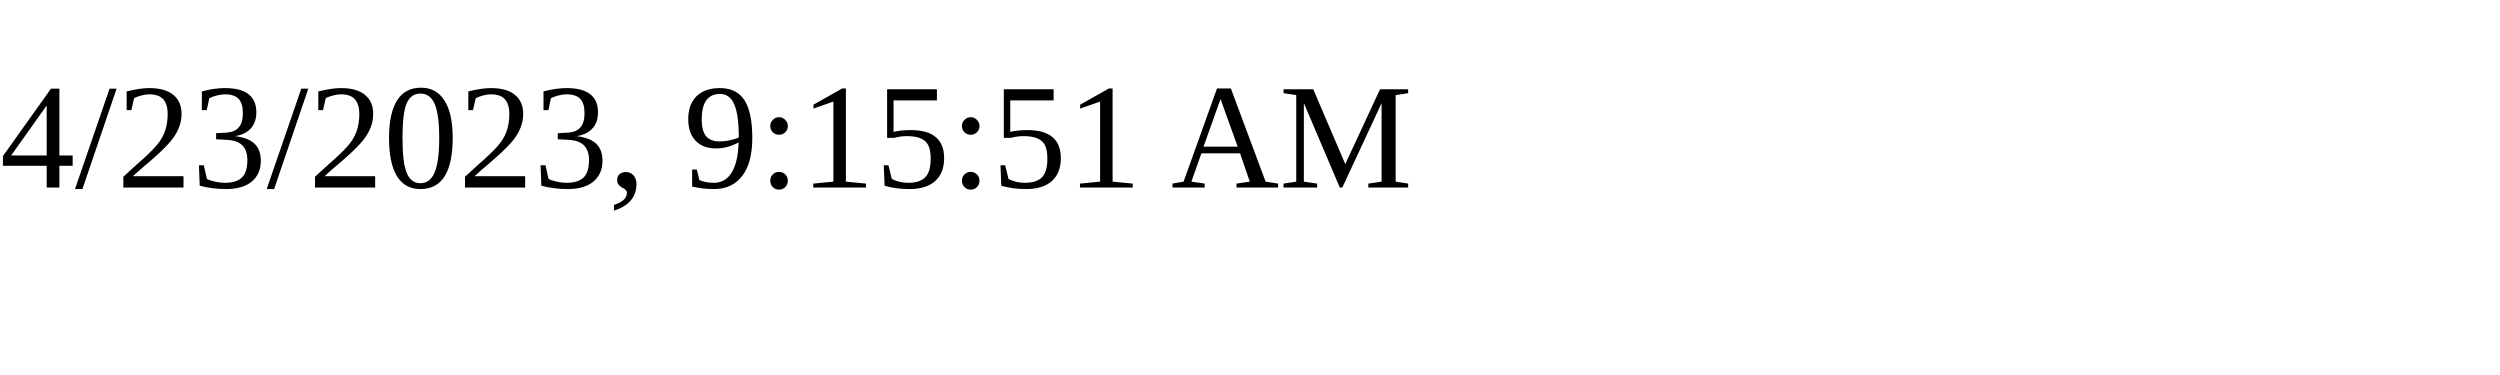
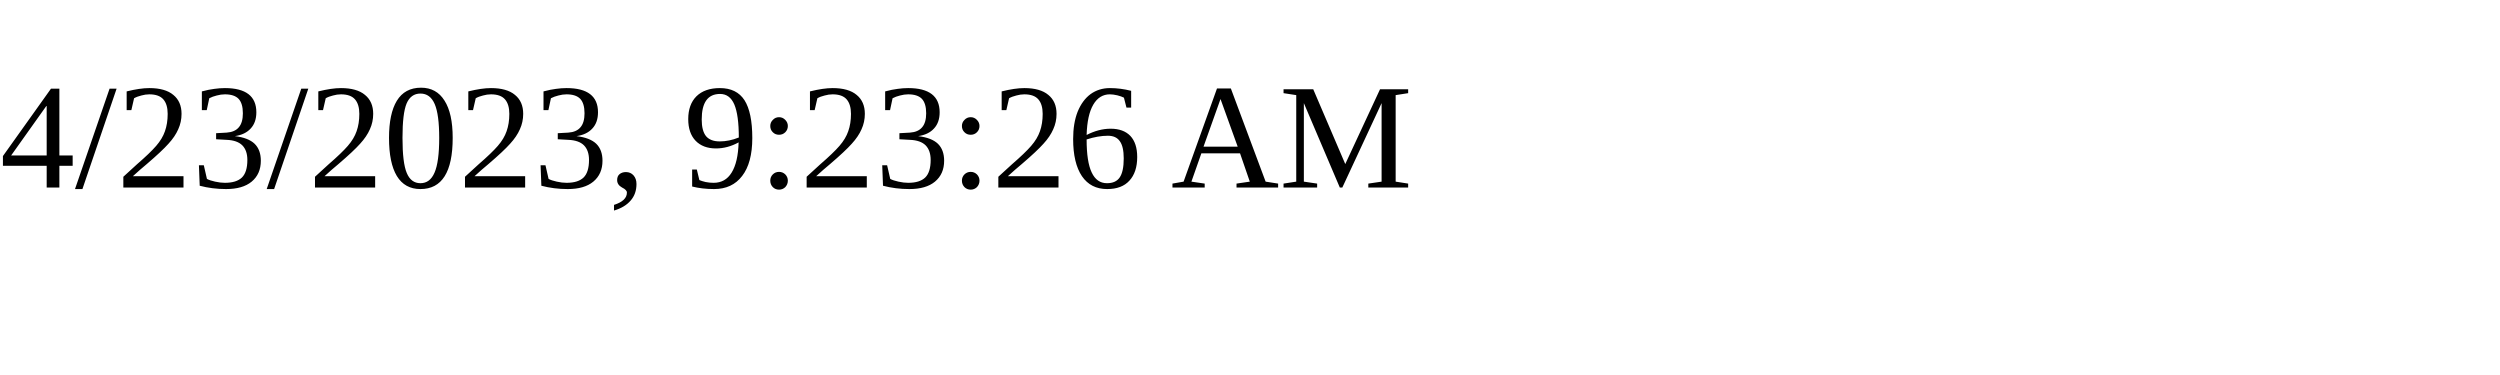
<svg xmlns="http://www.w3.org/2000/svg" height="30" width="200">
-   <text x="0" y="15">4/23/2023, 9:15:51 AM</text>
+   <text x="0" y="15">4/23/2023, 9:23:26 AM</text>
</svg>
